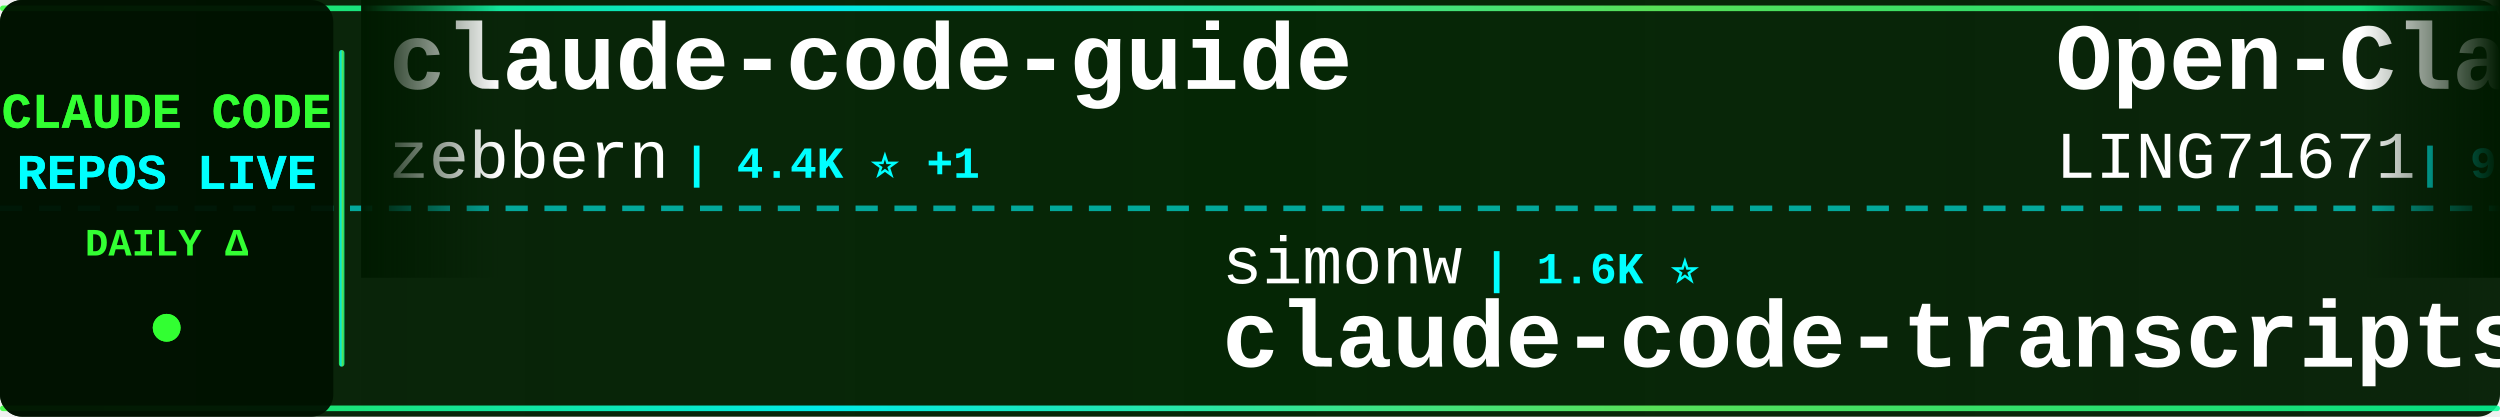
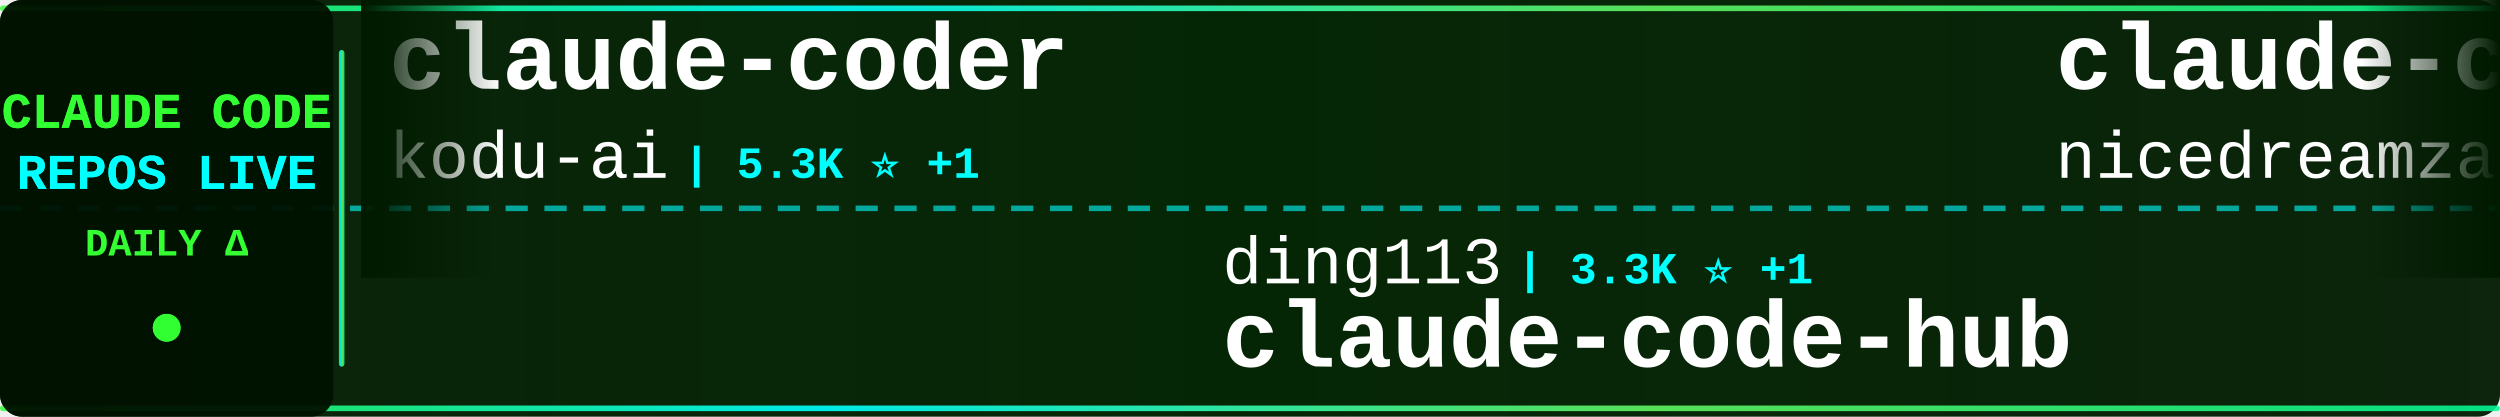
<svg xmlns="http://www.w3.org/2000/svg" width="900" height="150">
  <defs>
    <linearGradient id="tickerBg" x1="0%" y1="0%" x2="100%" y2="0%">
      <stop offset="0%" style="stop-color:#001a00;stop-opacity:0.95" />
      <stop offset="50%" style="stop-color:#002200;stop-opacity:0.98" />
      <stop offset="100%" style="stop-color:#001a00;stop-opacity:0.95" />
    </linearGradient>
    <linearGradient id="borderGrad" x1="0%" y1="0%" x2="100%" y2="0%">
      <stop offset="0%" style="stop-color:#33ff33;stop-opacity:0.85">
        <animate attributeName="stop-opacity" values="0.85;1;0.85" dur="2s" repeatCount="indefinite" />
      </stop>
      <stop offset="33%" style="stop-color:#00ffff;stop-opacity:0.9">
        <animate attributeName="stop-opacity" values="0.9;1;0.9" dur="2.2s" repeatCount="indefinite" />
      </stop>
      <stop offset="66%" style="stop-color:#66ff66;stop-opacity:0.85">
        <animate attributeName="stop-opacity" values="0.85;1;0.85" dur="1.8s" repeatCount="indefinite" />
      </stop>
      <stop offset="100%" style="stop-color:#00ff99;stop-opacity:0.85">
        <animate attributeName="stop-opacity" values="0.85;1;0.85" dur="2s" repeatCount="indefinite" />
      </stop>
    </linearGradient>
    <filter id="textGlow">
      <feGaussianBlur stdDeviation="0.1" result="coloredBlur" />
      <feMerge>
        <feMergeNode in="coloredBlur" />
        <feMergeNode in="SourceGraphic" />
      </feMerge>
    </filter>
    <filter id="metricGlow">
      <feGaussianBlur stdDeviation="0.2" result="coloredBlur" />
      <feMerge>
        <feMergeNode in="coloredBlur" />
        <feMergeNode in="SourceGraphic" />
      </feMerge>
    </filter>
    <linearGradient id="leftFade" x1="0%" y1="0%" x2="100%" y2="0%">
      <stop offset="0%" style="stop-color:#001a00;stop-opacity:1" />
      <stop offset="100%" style="stop-color:#001a00;stop-opacity:0" />
    </linearGradient>
    <linearGradient id="rightFade" x1="0%" y1="0%" x2="100%" y2="0%">
      <stop offset="0%" style="stop-color:#001a00;stop-opacity:0" />
      <stop offset="100%" style="stop-color:#001a00;stop-opacity:1" />
    </linearGradient>
  </defs>
  <rect width="900" height="150" fill="url(#tickerBg)" rx="8" />
  <rect x="0" y="2" width="900" height="2" fill="url(#borderGrad)" rx="1" />
  <rect x="0" y="146" width="900" height="2" fill="url(#borderGrad)" rx="1" />
  <line x1="0" y1="75" x2="900" y2="75" stroke="#00ffff" stroke-width="2" stroke-dasharray="8 6" opacity="0.6" />
  <rect x="0" y="0" width="120" height="150" fill="#001100" opacity="0.95" rx="8" />
  <text x="60" y="46" font-family="'Courier New', monospace" font-size="18" font-weight="bold" fill="#33ff33" text-anchor="middle" filter="url(#textGlow)">
    CLAUDE CODE
  </text>
  <text x="60" y="68" font-family="'Courier New', monospace" font-size="18" font-weight="bold" fill="#00ffff" text-anchor="middle" filter="url(#textGlow)">
    REPOS LIVE
  </text>
  <text x="60" y="92" font-family="'Courier New', monospace" font-size="14" font-weight="bold" fill="#33ff33" text-anchor="middle">
    DAILY Δ
  </text>
  <circle cx="60" cy="118" r="5" fill="#33ff33" filter="url(#metricGlow)">
    <animate attributeName="r" values="4;6;4" dur="1.5s" repeatCount="indefinite" />
    <animate attributeName="opacity" values="0.6;1;0.6" dur="1.5s" repeatCount="indefinite" />
  </circle>
  <rect x="122" y="18" width="2" height="114" fill="url(#borderGrad)" rx="1" />
  <clipPath id="tickerClip">
    <rect x="130" y="0" width="770" height="150" />
  </clipPath>
  <g clip-path="url(#tickerClip)">
    <g id="tickerItems">
      <animateTransform attributeName="transform" attributeType="XML" type="translate" from="0 0" to="-3000 0" dur="54s" repeatCount="indefinite" />
      <g transform="translate(0, 0)">
-         <text x="140" y="32" font-family="'Courier New', monospace" font-size="34" font-weight="bold" fill="#ffffff">claude-code-guide</text>
-         <text x="140" y="64" font-family="'Courier New', monospace" font-size="24" font-weight="normal" fill="#ffffff" opacity="1.0">zebbern</text>
-         <text x="246" y="64" font-family="'Courier New', monospace" font-size="16" font-weight="bold" fill="#00ffff"> | 4.4K ⭐ +1</text>
+         <text x="140" y="32" font-family="'Courier New', monospace" font-size="34" font-weight="bold" fill="#ffffff">claude-coder</text>
+         <text x="140" y="64" font-family="'Courier New', monospace" font-size="24" font-weight="normal" fill="#ffffff" opacity="1.0">kodu-ai</text>
+         <text x="246" y="64" font-family="'Courier New', monospace" font-size="16" font-weight="bold" fill="#00ffff"> | 5.3K ⭐ +1</text>
      </g>
      <g transform="translate(300, 0)">
-         <text x="140" y="102" font-family="'Courier New', monospace" font-size="24" font-weight="normal" fill="#ffffff" opacity="1.0">simonw</text>
-         <text x="234" y="102" font-family="'Courier New', monospace" font-size="16" font-weight="bold" fill="#00ffff"> | 1.6K ⭐</text>
-         <text x="140" y="132" font-family="'Courier New', monospace" font-size="34" font-weight="bold" fill="#ffffff">claude-code-transcripts</text>
+         <text x="140" y="102" font-family="'Courier New', monospace" font-size="24" font-weight="normal" fill="#ffffff" opacity="1.0">ding113</text>
+         <text x="246" y="102" font-family="'Courier New', monospace" font-size="16" font-weight="bold" fill="#00ffff"> | 3.3K ⭐ +1</text>
+         <text x="140" y="132" font-family="'Courier New', monospace" font-size="34" font-weight="bold" fill="#ffffff">claude-code-hub</text>
      </g>
      <g transform="translate(600, 0)">
-         <text x="140" y="32" font-family="'Courier New', monospace" font-size="34" font-weight="bold" fill="#ffffff">Open-ClaudeCode</text>
-         <text x="140" y="64" font-family="'Courier New', monospace" font-size="24" font-weight="normal" fill="#ffffff" opacity="1.0">LING71671</text>
-         <text x="270" y="64" font-family="'Courier New', monospace" font-size="16" font-weight="bold" fill="#00ffff"> | 931 ⭐</text>
+         <text x="140" y="32" font-family="'Courier New', monospace" font-size="34" font-weight="bold" fill="#ffffff">claude-code-local</text>
+         <text x="140" y="64" font-family="'Courier New', monospace" font-size="24" font-weight="normal" fill="#ffffff" opacity="1.0">nicedreamzapp</text>
+         <text x="318" y="64" font-family="'Courier New', monospace" font-size="16" font-weight="bold" fill="#00ffff"> | 3.0K ⭐</text>
      </g>
      <g transform="translate(900, 0)">
-         <text x="140" y="102" font-family="'Courier New', monospace" font-size="24" font-weight="normal" fill="#ffffff" opacity="1.0">frankbria</text>
-         <text x="270" y="102" font-family="'Courier New', monospace" font-size="16" font-weight="bold" fill="#00ffff"> | 9.6K ⭐</text>
-         <text x="140" y="132" font-family="'Courier New', monospace" font-size="34" font-weight="bold" fill="#ffffff">ralph-claude-code</text>
+         <text x="140" y="102" font-family="'Courier New', monospace" font-size="24" font-weight="normal" fill="#ffffff" opacity="1.0">guanshan</text>
+         <text x="258" y="102" font-family="'Courier New', monospace" font-size="16" font-weight="bold" fill="#00ffff"> | 61 ⭐</text>
+         <text x="140" y="132" font-family="'Courier New', monospace" font-size="34" font-weight="bold" fill="#ffffff">ClaudeCode</text>
      </g>
      <g transform="translate(1200, 0)">
-         <text x="140" y="32" font-family="'Courier New', monospace" font-size="34" font-weight="bold" fill="#ffffff">claude-code-source</text>
-         <text x="140" y="64" font-family="'Courier New', monospace" font-size="24" font-weight="normal" fill="#ffffff" opacity="1.0">JrCx7scC</text>
-         <text x="258" y="64" font-family="'Courier New', monospace" font-size="16" font-weight="bold" fill="#00ffff"> | 371 ⭐</text>
+         <text x="140" y="32" font-family="'Courier New', monospace" font-size="34" font-weight="bold" fill="#ffffff">claude-code-proxy</text>
+         <text x="140" y="64" font-family="'Courier New', monospace" font-size="24" font-weight="normal" fill="#ffffff" opacity="1.0">fuergaosi233</text>
+         <text x="306" y="64" font-family="'Courier New', monospace" font-size="16" font-weight="bold" fill="#00ffff"> | 2.8K ⭐ +1</text>
      </g>
      <g transform="translate(1500, 0)">
-         <text x="140" y="102" font-family="'Courier New', monospace" font-size="24" font-weight="normal" fill="#ffffff" opacity="1.0">pengchengneo</text>
-         <text x="306" y="102" font-family="'Courier New', monospace" font-size="16" font-weight="bold" fill="#00ffff"> | 1.7K ⭐ +1</text>
-         <text x="140" y="132" font-family="'Courier New', monospace" font-size="34" font-weight="bold" fill="#ffffff">Claude-Code</text>
+         <text x="140" y="102" font-family="'Courier New', monospace" font-size="24" font-weight="normal" fill="#ffffff" opacity="1.0">FlorianBruniaux</text>
+         <text x="342" y="102" font-family="'Courier New', monospace" font-size="16" font-weight="bold" fill="#00ffff"> | 5.6K ⭐</text>
+         <text x="140" y="132" font-family="'Courier New', monospace" font-size="34" font-weight="bold" fill="#ffffff">claude-code-ultimate-gui...</text>
      </g>
      <g transform="translate(1800, 0)">
-         <text x="140" y="32" font-family="'Courier New', monospace" font-size="34" font-weight="bold" fill="#ffffff">ClaudeCodeAgents</text>
-         <text x="140" y="64" font-family="'Courier New', monospace" font-size="24" font-weight="normal" fill="#ffffff" opacity="1.0">darcyegb</text>
-         <text x="258" y="64" font-family="'Courier New', monospace" font-size="16" font-weight="bold" fill="#00ffff"> | 751 ⭐</text>
+         <text x="140" y="32" font-family="'Courier New', monospace" font-size="34" font-weight="bold" fill="#ffffff">skills</text>
+         <text x="140" y="64" font-family="'Courier New', monospace" font-size="24" font-weight="normal" fill="#ffffff" opacity="1.0">anthropics</text>
+         <text x="282" y="64" font-family="'Courier New', monospace" font-size="16" font-weight="bold" fill="#00ffff"> | 165.3K ⭐ +26</text>
      </g>
      <g transform="translate(2100, 0)">
-         <text x="140" y="102" font-family="'Courier New', monospace" font-size="24" font-weight="normal" fill="#ffffff" opacity="1.0">Maciek-roboblog</text>
-         <text x="342" y="102" font-family="'Courier New', monospace" font-size="16" font-weight="bold" fill="#00ffff"> | 8.6K ⭐ +1</text>
-         <text x="140" y="132" font-family="'Courier New', monospace" font-size="34" font-weight="bold" fill="#ffffff">Claude-Code-Usage-Monito...</text>
+         <text x="140" y="102" font-family="'Courier New', monospace" font-size="24" font-weight="normal" fill="#ffffff" opacity="1.0">AprilNEA</text>
+         <text x="258" y="102" font-family="'Courier New', monospace" font-size="16" font-weight="bold" fill="#00ffff"> | 392 ⭐</text>
+         <text x="140" y="132" font-family="'Courier New', monospace" font-size="34" font-weight="bold" fill="#ffffff">claude-code-source</text>
      </g>
      <g transform="translate(2400, 0)">
-         <text x="140" y="32" font-family="'Courier New', monospace" font-size="34" font-weight="bold" fill="#ffffff">claude-code-tips</text>
-         <text x="140" y="64" font-family="'Courier New', monospace" font-size="24" font-weight="normal" fill="#ffffff" opacity="1.0">ykdojo</text>
-         <text x="234" y="64" font-family="'Courier New', monospace" font-size="16" font-weight="bold" fill="#00ffff"> | 9.5K ⭐ +1</text>
+         <text x="140" y="32" font-family="'Courier New', monospace" font-size="34" font-weight="bold" fill="#ffffff">Claude-Code-Usage-Monito...</text>
+         <text x="140" y="64" font-family="'Courier New', monospace" font-size="24" font-weight="normal" fill="#ffffff" opacity="1.0">Maciek-roboblog</text>
+         <text x="342" y="64" font-family="'Courier New', monospace" font-size="16" font-weight="bold" fill="#00ffff"> | 8.6K ⭐ +1</text>
      </g>
      <g transform="translate(2700, 0)">
-         <text x="140" y="102" font-family="'Courier New', monospace" font-size="24" font-weight="normal" fill="#ffffff" opacity="1.0">affaan-m</text>
-         <text x="258" y="102" font-family="'Courier New', monospace" font-size="16" font-weight="bold" fill="#00ffff"> | 236.3K ⭐ +94</text>
-         <text x="140" y="132" font-family="'Courier New', monospace" font-size="34" font-weight="bold" fill="#ffffff">ECC</text>
+         <text x="140" y="102" font-family="'Courier New', monospace" font-size="24" font-weight="normal" fill="#ffffff" opacity="1.0">luyao618</text>
+         <text x="258" y="102" font-family="'Courier New', monospace" font-size="16" font-weight="bold" fill="#00ffff"> | 1.6K ⭐ +1</text>
+         <text x="140" y="132" font-family="'Courier New', monospace" font-size="34" font-weight="bold" fill="#ffffff">Claude-Code-Source-Study</text>
      </g>
      <g transform="translate(3000, 0)">
-         <text x="140" y="32" font-family="'Courier New', monospace" font-size="34" font-weight="bold" fill="#ffffff">claude-code-guide</text>
-         <text x="140" y="64" font-family="'Courier New', monospace" font-size="24" font-weight="normal" fill="#ffffff" opacity="1.0">zebbern</text>
-         <text x="246" y="64" font-family="'Courier New', monospace" font-size="16" font-weight="bold" fill="#00ffff"> | 4.4K ⭐ +1</text>
+         <text x="140" y="32" font-family="'Courier New', monospace" font-size="34" font-weight="bold" fill="#ffffff">claude-coder</text>
+         <text x="140" y="64" font-family="'Courier New', monospace" font-size="24" font-weight="normal" fill="#ffffff" opacity="1.0">kodu-ai</text>
+         <text x="246" y="64" font-family="'Courier New', monospace" font-size="16" font-weight="bold" fill="#00ffff"> | 5.3K ⭐ +1</text>
      </g>
      <g transform="translate(3300, 0)">
-         <text x="140" y="102" font-family="'Courier New', monospace" font-size="24" font-weight="normal" fill="#ffffff" opacity="1.0">simonw</text>
-         <text x="234" y="102" font-family="'Courier New', monospace" font-size="16" font-weight="bold" fill="#00ffff"> | 1.6K ⭐</text>
-         <text x="140" y="132" font-family="'Courier New', monospace" font-size="34" font-weight="bold" fill="#ffffff">claude-code-transcripts</text>
+         <text x="140" y="102" font-family="'Courier New', monospace" font-size="24" font-weight="normal" fill="#ffffff" opacity="1.0">ding113</text>
+         <text x="246" y="102" font-family="'Courier New', monospace" font-size="16" font-weight="bold" fill="#00ffff"> | 3.3K ⭐ +1</text>
+         <text x="140" y="132" font-family="'Courier New', monospace" font-size="34" font-weight="bold" fill="#ffffff">claude-code-hub</text>
      </g>
      <g transform="translate(3600, 0)">
-         <text x="140" y="32" font-family="'Courier New', monospace" font-size="34" font-weight="bold" fill="#ffffff">Open-ClaudeCode</text>
-         <text x="140" y="64" font-family="'Courier New', monospace" font-size="24" font-weight="normal" fill="#ffffff" opacity="1.0">LING71671</text>
-         <text x="270" y="64" font-family="'Courier New', monospace" font-size="16" font-weight="bold" fill="#00ffff"> | 931 ⭐</text>
+         <text x="140" y="32" font-family="'Courier New', monospace" font-size="34" font-weight="bold" fill="#ffffff">claude-code-local</text>
+         <text x="140" y="64" font-family="'Courier New', monospace" font-size="24" font-weight="normal" fill="#ffffff" opacity="1.0">nicedreamzapp</text>
+         <text x="318" y="64" font-family="'Courier New', monospace" font-size="16" font-weight="bold" fill="#00ffff"> | 3.0K ⭐</text>
      </g>
      <g transform="translate(3900, 0)">
-         <text x="140" y="102" font-family="'Courier New', monospace" font-size="24" font-weight="normal" fill="#ffffff" opacity="1.0">frankbria</text>
-         <text x="270" y="102" font-family="'Courier New', monospace" font-size="16" font-weight="bold" fill="#00ffff"> | 9.6K ⭐</text>
-         <text x="140" y="132" font-family="'Courier New', monospace" font-size="34" font-weight="bold" fill="#ffffff">ralph-claude-code</text>
+         <text x="140" y="102" font-family="'Courier New', monospace" font-size="24" font-weight="normal" fill="#ffffff" opacity="1.0">guanshan</text>
+         <text x="258" y="102" font-family="'Courier New', monospace" font-size="16" font-weight="bold" fill="#00ffff"> | 61 ⭐</text>
+         <text x="140" y="132" font-family="'Courier New', monospace" font-size="34" font-weight="bold" fill="#ffffff">ClaudeCode</text>
      </g>
    </g>
  </g>
  <rect x="130" y="0" width="50" height="100" fill="url(#leftFade)" />
  <rect x="850" y="0" width="50" height="100" fill="url(#rightFade)" />
</svg>
